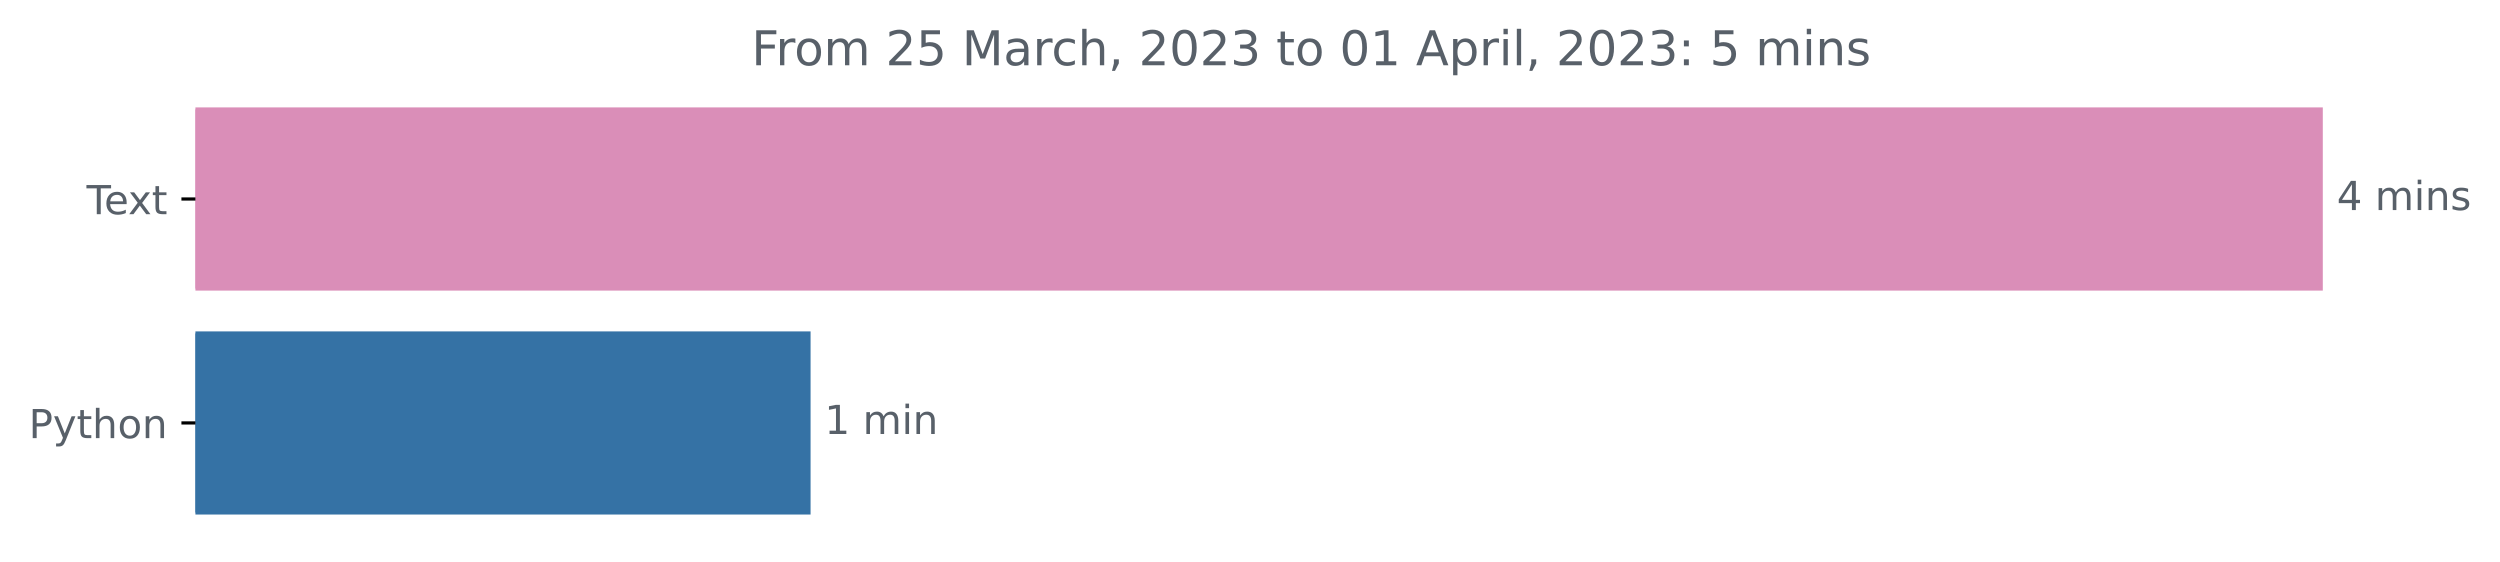
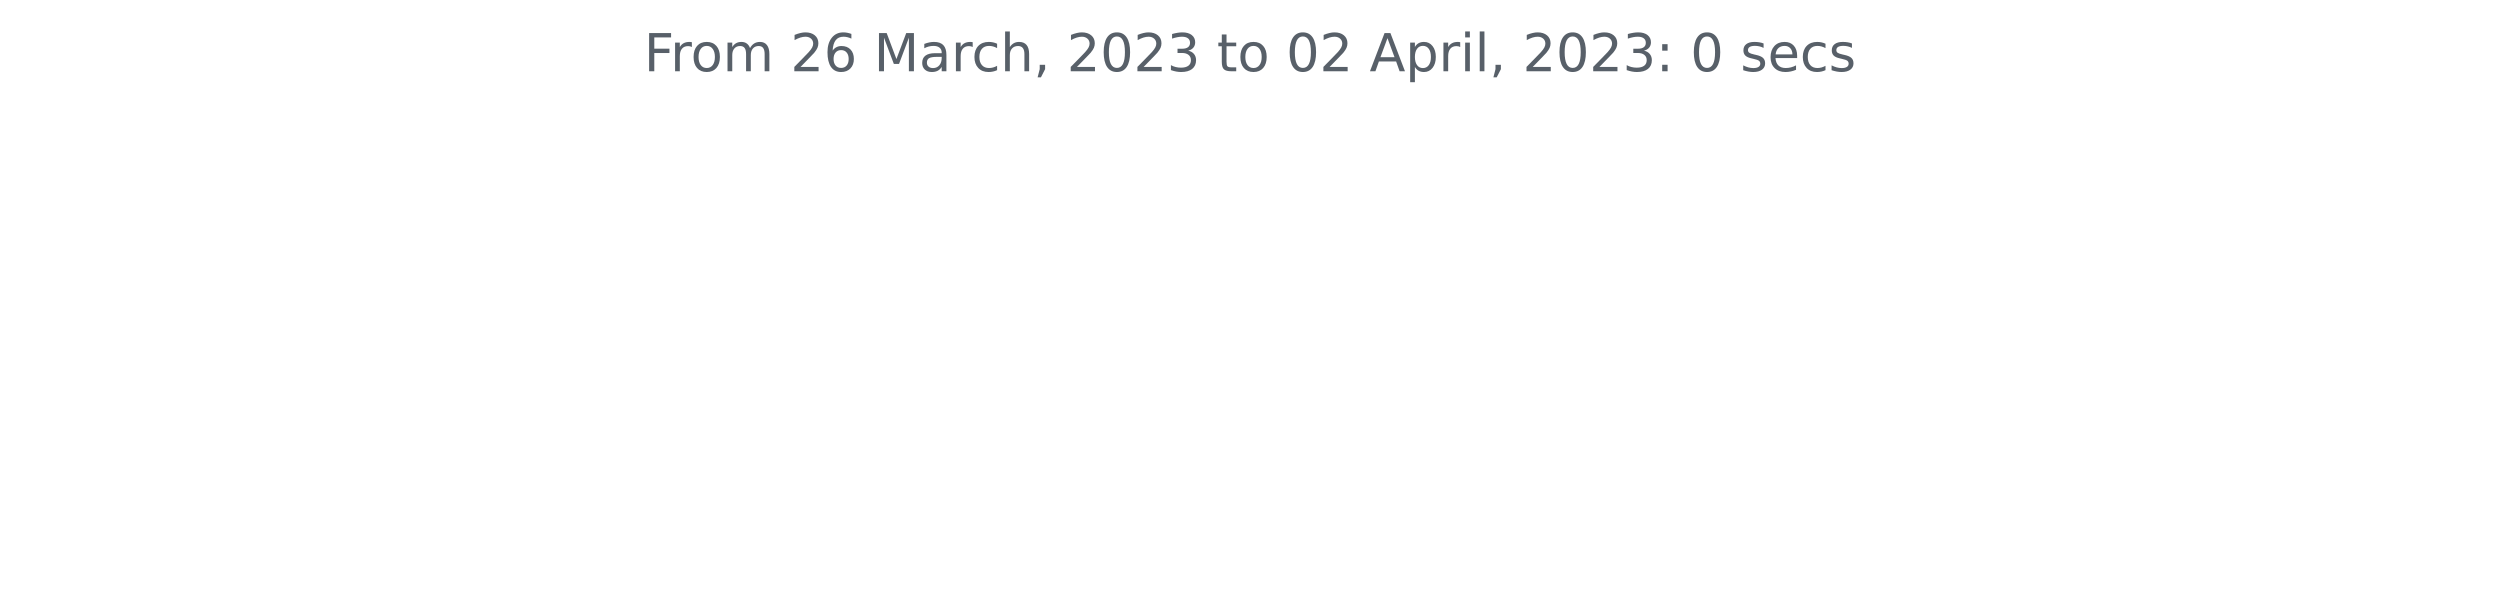
- <svg xmlns="http://www.w3.org/2000/svg" xmlns:xlink="http://www.w3.org/1999/xlink" width="625.097pt" height="140.398pt" viewBox="0 0 625.097 140.398" version="1.1">
+ <svg xmlns="http://www.w3.org/2000/svg" xmlns:xlink="http://www.w3.org/1999/xlink" width="572.4pt" height="140.398pt" viewBox="0 0 572.4 140.398" version="1.1">
  <defs>
    <style type="text/css">*{stroke-linejoin: round; stroke-linecap: butt}</style>
  </defs>
  <g id="figure_1">
    <g id="patch_1">
-       <path d="M 0 140.398  L 625.097 140.398  L 625.097 0  L 0 0  L 0 140.398  z " style="fill: none" />
+       <path d="M 0 140.398  L 572.4 140.398  L 572.4 0  L 0 0  L 0 140.398  z " style="fill: none" />
    </g>
    <g id="axes_1">
-       <g id="patch_2">
-         <path d="M 48.862 27.358  L 580.291 27.358  L 580.291 72.158  L 48.862 72.158  z " clip-path="url(#p932ea19cac)" style="fill: #da8eb8; stroke: #da8eb8; stroke-linejoin: miter" />
-       </g>
-       <g id="patch_3">
-         <path d="M 48.862 83.358  L 202.176 83.358  L 202.176 128.158  L 48.862 128.158  z " clip-path="url(#p932ea19cac)" style="fill: #3572a5; stroke: #3572a5; stroke-linejoin: miter" />
-       </g>
      <g id="matplotlib.axis_1" />
-       <g id="matplotlib.axis_2">
-         <g id="ytick_1">
-           <g id="line2d_1">
-             <defs>
-               <path id="m6e10148c5b" d="M 0 0  L -3.5 0  " style="stroke: #000000; stroke-width: 0.8" />
-             </defs>
-             <g>
-               <use xlink:href="#m6e10148c5b" x="48.862" y="49.758" style="stroke: #000000; stroke-width: 0.8" />
-             </g>
-           </g>
-           <g id="text_1">
-             <g style="fill: #586069" transform="translate(21.6375 53.55734)scale(0.1 -0.1)">
-               <defs>
-                 <path id="DejaVuSans-54" d="M -19 4666  L 3928 4666  L 3928 4134  L 2272 4134  L 2272 0  L 1638 0  L 1638 4134  L -19 4134  L -19 4666  z " transform="scale(0.015625)" />
-                 <path id="DejaVuSans-65" d="M 3597 1894  L 3597 1613  L 953 1613  Q 991 1019 1311 708  Q 1631 397 2203 397  Q 2534 397 2845 478  Q 3156 559 3463 722  L 3463 178  Q 3153 47 2828 -22  Q 2503 -91 2169 -91  Q 1331 -91 842 396  Q 353 884 353 1716  Q 353 2575 817 3079  Q 1281 3584 2069 3584  Q 2775 3584 3186 3129  Q 3597 2675 3597 1894  z M 3022 2063  Q 3016 2534 2758 2815  Q 2500 3097 2075 3097  Q 1594 3097 1305 2825  Q 1016 2553 972 2059  L 3022 2063  z " transform="scale(0.015625)" />
-                 <path id="DejaVuSans-78" d="M 3513 3500  L 2247 1797  L 3578 0  L 2900 0  L 1881 1375  L 863 0  L 184 0  L 1544 1831  L 300 3500  L 978 3500  L 1906 2253  L 2834 3500  L 3513 3500  z " transform="scale(0.015625)" />
-                 <path id="DejaVuSans-74" d="M 1172 4494  L 1172 3500  L 2356 3500  L 2356 3053  L 1172 3053  L 1172 1153  Q 1172 725 1289 603  Q 1406 481 1766 481  L 2356 481  L 2356 0  L 1766 0  Q 1100 0 847 248  Q 594 497 594 1153  L 594 3053  L 172 3053  L 172 3500  L 594 3500  L 594 4494  L 1172 4494  z " transform="scale(0.015625)" />
-               </defs>
-               <use xlink:href="#DejaVuSans-54" />
-               <use xlink:href="#DejaVuSans-65" x="44.084" />
-               <use xlink:href="#DejaVuSans-78" x="103.857" />
-               <use xlink:href="#DejaVuSans-74" x="163.037" />
-             </g>
-           </g>
-         </g>
-         <g id="ytick_2">
-           <g id="line2d_2">
-             <g>
-               <use xlink:href="#m6e10148c5b" x="48.862" y="105.758" style="stroke: #000000; stroke-width: 0.8" />
-             </g>
-           </g>
-           <g id="text_2">
-             <g style="fill: #586069" transform="translate(7.2 109.5573)scale(0.1 -0.1)">
-               <defs>
-                 <path id="DejaVuSans-50" d="M 1259 4147  L 1259 2394  L 2053 2394  Q 2494 2394 2734 2622  Q 2975 2850 2975 3272  Q 2975 3691 2734 3919  Q 2494 4147 2053 4147  L 1259 4147  z M 628 4666  L 2053 4666  Q 2838 4666 3239 4311  Q 3641 3956 3641 3272  Q 3641 2581 3239 2228  Q 2838 1875 2053 1875  L 1259 1875  L 1259 0  L 628 0  L 628 4666  z " transform="scale(0.015625)" />
-                 <path id="DejaVuSans-79" d="M 2059 -325  Q 1816 -950 1584 -1140  Q 1353 -1331 966 -1331  L 506 -1331  L 506 -850  L 844 -850  Q 1081 -850 1212 -737  Q 1344 -625 1503 -206  L 1606 56  L 191 3500  L 800 3500  L 1894 763  L 2988 3500  L 3597 3500  L 2059 -325  z " transform="scale(0.015625)" />
-                 <path id="DejaVuSans-68" d="M 3513 2113  L 3513 0  L 2938 0  L 2938 2094  Q 2938 2591 2744 2837  Q 2550 3084 2163 3084  Q 1697 3084 1428 2787  Q 1159 2491 1159 1978  L 1159 0  L 581 0  L 581 4863  L 1159 4863  L 1159 2956  Q 1366 3272 1645 3428  Q 1925 3584 2291 3584  Q 2894 3584 3203 3211  Q 3513 2838 3513 2113  z " transform="scale(0.015625)" />
-                 <path id="DejaVuSans-6f" d="M 1959 3097  Q 1497 3097 1228 2736  Q 959 2375 959 1747  Q 959 1119 1226 758  Q 1494 397 1959 397  Q 2419 397 2687 759  Q 2956 1122 2956 1747  Q 2956 2369 2687 2733  Q 2419 3097 1959 3097  z M 1959 3584  Q 2709 3584 3137 3096  Q 3566 2609 3566 1747  Q 3566 888 3137 398  Q 2709 -91 1959 -91  Q 1206 -91 779 398  Q 353 888 353 1747  Q 353 2609 779 3096  Q 1206 3584 1959 3584  z " transform="scale(0.015625)" />
-                 <path id="DejaVuSans-6e" d="M 3513 2113  L 3513 0  L 2938 0  L 2938 2094  Q 2938 2591 2744 2837  Q 2550 3084 2163 3084  Q 1697 3084 1428 2787  Q 1159 2491 1159 1978  L 1159 0  L 581 0  L 581 3500  L 1159 3500  L 1159 2956  Q 1366 3272 1645 3428  Q 1925 3584 2291 3584  Q 2894 3584 3203 3211  Q 3513 2838 3513 2113  z " transform="scale(0.015625)" />
-               </defs>
-               <use xlink:href="#DejaVuSans-50" />
-               <use xlink:href="#DejaVuSans-79" x="60.303" />
-               <use xlink:href="#DejaVuSans-74" x="119.482" />
-               <use xlink:href="#DejaVuSans-68" x="158.691" />
-               <use xlink:href="#DejaVuSans-6f" x="222.07" />
-               <use xlink:href="#DejaVuSans-6e" x="283.252" />
-             </g>
-           </g>
-         </g>
-       </g>
-       <g id="text_3">
-         <g style="fill: #586069" transform="translate(584.2911 52.5175)scale(0.1 -0.1)">
-           <defs>
-             <path id="DejaVuSans-34" d="M 2419 4116  L 825 1625  L 2419 1625  L 2419 4116  z M 2253 4666  L 3047 4666  L 3047 1625  L 3713 1625  L 3713 1100  L 3047 1100  L 3047 0  L 2419 0  L 2419 1100  L 313 1100  L 313 1709  L 2253 4666  z " transform="scale(0.015625)" />
-             <path id="DejaVuSans-20" transform="scale(0.015625)" />
-             <path id="DejaVuSans-6d" d="M 3328 2828  Q 3544 3216 3844 3400  Q 4144 3584 4550 3584  Q 5097 3584 5394 3201  Q 5691 2819 5691 2113  L 5691 0  L 5113 0  L 5113 2094  Q 5113 2597 4934 2840  Q 4756 3084 4391 3084  Q 3944 3084 3684 2787  Q 3425 2491 3425 1978  L 3425 0  L 2847 0  L 2847 2094  Q 2847 2600 2669 2842  Q 2491 3084 2119 3084  Q 1678 3084 1418 2786  Q 1159 2488 1159 1978  L 1159 0  L 581 0  L 581 3500  L 1159 3500  L 1159 2956  Q 1356 3278 1631 3431  Q 1906 3584 2284 3584  Q 2666 3584 2933 3390  Q 3200 3197 3328 2828  z " transform="scale(0.015625)" />
-             <path id="DejaVuSans-69" d="M 603 3500  L 1178 3500  L 1178 0  L 603 0  L 603 3500  z M 603 4863  L 1178 4863  L 1178 4134  L 603 4134  L 603 4863  z " transform="scale(0.015625)" />
-             <path id="DejaVuSans-73" d="M 2834 3397  L 2834 2853  Q 2591 2978 2328 3040  Q 2066 3103 1784 3103  Q 1356 3103 1142 2972  Q 928 2841 928 2578  Q 928 2378 1081 2264  Q 1234 2150 1697 2047  L 1894 2003  Q 2506 1872 2764 1633  Q 3022 1394 3022 966  Q 3022 478 2636 193  Q 2250 -91 1575 -91  Q 1294 -91 989 -36  Q 684 19 347 128  L 347 722  Q 666 556 975 473  Q 1284 391 1588 391  Q 1994 391 2212 530  Q 2431 669 2431 922  Q 2431 1156 2273 1281  Q 2116 1406 1581 1522  L 1381 1569  Q 847 1681 609 1914  Q 372 2147 372 2553  Q 372 3047 722 3315  Q 1072 3584 1716 3584  Q 2034 3584 2315 3537  Q 2597 3491 2834 3397  z " transform="scale(0.015625)" />
-           </defs>
-           <use xlink:href="#DejaVuSans-34" />
-           <use xlink:href="#DejaVuSans-20" x="63.623" />
-           <use xlink:href="#DejaVuSans-6d" x="95.41" />
-           <use xlink:href="#DejaVuSans-69" x="192.822" />
-           <use xlink:href="#DejaVuSans-6e" x="220.605" />
-           <use xlink:href="#DejaVuSans-73" x="283.984" />
-         </g>
-       </g>
-       <g id="text_4">
-         <g style="fill: #586069" transform="translate(206.1763 108.5175)scale(0.1 -0.1)">
-           <defs>
-             <path id="DejaVuSans-31" d="M 794 531  L 1825 531  L 1825 4091  L 703 3866  L 703 4441  L 1819 4666  L 2450 4666  L 2450 531  L 3481 531  L 3481 0  L 794 0  L 794 531  z " transform="scale(0.015625)" />
-           </defs>
-           <use xlink:href="#DejaVuSans-31" />
-           <use xlink:href="#DejaVuSans-20" x="63.623" />
-           <use xlink:href="#DejaVuSans-6d" x="95.41" />
-           <use xlink:href="#DejaVuSans-69" x="192.822" />
-           <use xlink:href="#DejaVuSans-6e" x="220.605" />
-         </g>
-       </g>
-       <g id="text_5">
-         <g style="fill: #586069" transform="translate(187.9116 16.31812)scale(0.12 -0.12)">
+       <g id="matplotlib.axis_2" />
+       <g id="text_1">
+         <g style="fill: #586069" transform="translate(147.4462 16.31812)scale(0.12 -0.12)">
          <defs>
            <path id="DejaVuSans-46" d="M 628 4666  L 3309 4666  L 3309 4134  L 1259 4134  L 1259 2759  L 3109 2759  L 3109 2228  L 1259 2228  L 1259 0  L 628 0  L 628 4666  z " transform="scale(0.015625)" />
            <path id="DejaVuSans-72" d="M 2631 2963  Q 2534 3019 2420 3045  Q 2306 3072 2169 3072  Q 1681 3072 1420 2755  Q 1159 2438 1159 1844  L 1159 0  L 581 0  L 581 3500  L 1159 3500  L 1159 2956  Q 1341 3275 1631 3429  Q 1922 3584 2338 3584  Q 2397 3584 2469 3576  Q 2541 3569 2628 3553  L 2631 2963  z " transform="scale(0.015625)" />
+             <path id="DejaVuSans-6f" d="M 1959 3097  Q 1497 3097 1228 2736  Q 959 2375 959 1747  Q 959 1119 1226 758  Q 1494 397 1959 397  Q 2419 397 2687 759  Q 2956 1122 2956 1747  Q 2956 2369 2687 2733  Q 2419 3097 1959 3097  z M 1959 3584  Q 2709 3584 3137 3096  Q 3566 2609 3566 1747  Q 3566 888 3137 398  Q 2709 -91 1959 -91  Q 1206 -91 779 398  Q 353 888 353 1747  Q 353 2609 779 3096  Q 1206 3584 1959 3584  z " transform="scale(0.015625)" />
+             <path id="DejaVuSans-6d" d="M 3328 2828  Q 3544 3216 3844 3400  Q 4144 3584 4550 3584  Q 5097 3584 5394 3201  Q 5691 2819 5691 2113  L 5691 0  L 5113 0  L 5113 2094  Q 5113 2597 4934 2840  Q 4756 3084 4391 3084  Q 3944 3084 3684 2787  Q 3425 2491 3425 1978  L 3425 0  L 2847 0  L 2847 2094  Q 2847 2600 2669 2842  Q 2491 3084 2119 3084  Q 1678 3084 1418 2786  Q 1159 2488 1159 1978  L 1159 0  L 581 0  L 581 3500  L 1159 3500  L 1159 2956  Q 1356 3278 1631 3431  Q 1906 3584 2284 3584  Q 2666 3584 2933 3390  Q 3200 3197 3328 2828  z " transform="scale(0.015625)" />
+             <path id="DejaVuSans-20" transform="scale(0.015625)" />
            <path id="DejaVuSans-32" d="M 1228 531  L 3431 531  L 3431 0  L 469 0  L 469 531  Q 828 903 1448 1529  Q 2069 2156 2228 2338  Q 2531 2678 2651 2914  Q 2772 3150 2772 3378  Q 2772 3750 2511 3984  Q 2250 4219 1831 4219  Q 1534 4219 1204 4116  Q 875 4013 500 3803  L 500 4441  Q 881 4594 1212 4672  Q 1544 4750 1819 4750  Q 2544 4750 2975 4387  Q 3406 4025 3406 3419  Q 3406 3131 3298 2873  Q 3191 2616 2906 2266  Q 2828 2175 2409 1742  Q 1991 1309 1228 531  z " transform="scale(0.015625)" />
-             <path id="DejaVuSans-35" d="M 691 4666  L 3169 4666  L 3169 4134  L 1269 4134  L 1269 2991  Q 1406 3038 1543 3061  Q 1681 3084 1819 3084  Q 2600 3084 3056 2656  Q 3513 2228 3513 1497  Q 3513 744 3044 326  Q 2575 -91 1722 -91  Q 1428 -91 1123 -41  Q 819 9 494 109  L 494 744  Q 775 591 1075 516  Q 1375 441 1709 441  Q 2250 441 2565 725  Q 2881 1009 2881 1497  Q 2881 1984 2565 2268  Q 2250 2553 1709 2553  Q 1456 2553 1204 2497  Q 953 2441 691 2322  L 691 4666  z " transform="scale(0.015625)" />
+             <path id="DejaVuSans-36" d="M 2113 2584  Q 1688 2584 1439 2293  Q 1191 2003 1191 1497  Q 1191 994 1439 701  Q 1688 409 2113 409  Q 2538 409 2786 701  Q 3034 994 3034 1497  Q 3034 2003 2786 2293  Q 2538 2584 2113 2584  z M 3366 4563  L 3366 3988  Q 3128 4100 2886 4159  Q 2644 4219 2406 4219  Q 1781 4219 1451 3797  Q 1122 3375 1075 2522  Q 1259 2794 1537 2939  Q 1816 3084 2150 3084  Q 2853 3084 3261 2657  Q 3669 2231 3669 1497  Q 3669 778 3244 343  Q 2819 -91 2113 -91  Q 1303 -91 875 529  Q 447 1150 447 2328  Q 447 3434 972 4092  Q 1497 4750 2381 4750  Q 2619 4750 2861 4703  Q 3103 4656 3366 4563  z " transform="scale(0.015625)" />
            <path id="DejaVuSans-4d" d="M 628 4666  L 1569 4666  L 2759 1491  L 3956 4666  L 4897 4666  L 4897 0  L 4281 0  L 4281 4097  L 3078 897  L 2444 897  L 1241 4097  L 1241 0  L 628 0  L 628 4666  z " transform="scale(0.015625)" />
            <path id="DejaVuSans-61" d="M 2194 1759  Q 1497 1759 1228 1600  Q 959 1441 959 1056  Q 959 750 1161 570  Q 1363 391 1709 391  Q 2188 391 2477 730  Q 2766 1069 2766 1631  L 2766 1759  L 2194 1759  z M 3341 1997  L 3341 0  L 2766 0  L 2766 531  Q 2569 213 2275 61  Q 1981 -91 1556 -91  Q 1019 -91 701 211  Q 384 513 384 1019  Q 384 1609 779 1909  Q 1175 2209 1959 2209  L 2766 2209  L 2766 2266  Q 2766 2663 2505 2880  Q 2244 3097 1772 3097  Q 1472 3097 1187 3025  Q 903 2953 641 2809  L 641 3341  Q 956 3463 1253 3523  Q 1550 3584 1831 3584  Q 2591 3584 2966 3190  Q 3341 2797 3341 1997  z " transform="scale(0.015625)" />
            <path id="DejaVuSans-63" d="M 3122 3366  L 3122 2828  Q 2878 2963 2633 3030  Q 2388 3097 2138 3097  Q 1578 3097 1268 2742  Q 959 2388 959 1747  Q 959 1106 1268 751  Q 1578 397 2138 397  Q 2388 397 2633 464  Q 2878 531 3122 666  L 3122 134  Q 2881 22 2623 -34  Q 2366 -91 2075 -91  Q 1284 -91 818 406  Q 353 903 353 1747  Q 353 2603 823 3093  Q 1294 3584 2113 3584  Q 2378 3584 2631 3529  Q 2884 3475 3122 3366  z " transform="scale(0.015625)" />
+             <path id="DejaVuSans-68" d="M 3513 2113  L 3513 0  L 2938 0  L 2938 2094  Q 2938 2591 2744 2837  Q 2550 3084 2163 3084  Q 1697 3084 1428 2787  Q 1159 2491 1159 1978  L 1159 0  L 581 0  L 581 4863  L 1159 4863  L 1159 2956  Q 1366 3272 1645 3428  Q 1925 3584 2291 3584  Q 2894 3584 3203 3211  Q 3513 2838 3513 2113  z " transform="scale(0.015625)" />
            <path id="DejaVuSans-2c" d="M 750 794  L 1409 794  L 1409 256  L 897 -744  L 494 -744  L 750 256  L 750 794  z " transform="scale(0.015625)" />
            <path id="DejaVuSans-30" d="M 2034 4250  Q 1547 4250 1301 3770  Q 1056 3291 1056 2328  Q 1056 1369 1301 889  Q 1547 409 2034 409  Q 2525 409 2770 889  Q 3016 1369 3016 2328  Q 3016 3291 2770 3770  Q 2525 4250 2034 4250  z M 2034 4750  Q 2819 4750 3233 4129  Q 3647 3509 3647 2328  Q 3647 1150 3233 529  Q 2819 -91 2034 -91  Q 1250 -91 836 529  Q 422 1150 422 2328  Q 422 3509 836 4129  Q 1250 4750 2034 4750  z " transform="scale(0.015625)" />
            <path id="DejaVuSans-33" d="M 2597 2516  Q 3050 2419 3304 2112  Q 3559 1806 3559 1356  Q 3559 666 3084 287  Q 2609 -91 1734 -91  Q 1441 -91 1130 -33  Q 819 25 488 141  L 488 750  Q 750 597 1062 519  Q 1375 441 1716 441  Q 2309 441 2620 675  Q 2931 909 2931 1356  Q 2931 1769 2642 2001  Q 2353 2234 1838 2234  L 1294 2234  L 1294 2753  L 1863 2753  Q 2328 2753 2575 2939  Q 2822 3125 2822 3475  Q 2822 3834 2567 4026  Q 2313 4219 1838 4219  Q 1578 4219 1281 4162  Q 984 4106 628 3988  L 628 4550  Q 988 4650 1302 4700  Q 1616 4750 1894 4750  Q 2613 4750 3031 4423  Q 3450 4097 3450 3541  Q 3450 3153 3228 2886  Q 3006 2619 2597 2516  z " transform="scale(0.015625)" />
+             <path id="DejaVuSans-74" d="M 1172 4494  L 1172 3500  L 2356 3500  L 2356 3053  L 1172 3053  L 1172 1153  Q 1172 725 1289 603  Q 1406 481 1766 481  L 2356 481  L 2356 0  L 1766 0  Q 1100 0 847 248  Q 594 497 594 1153  L 594 3053  L 172 3053  L 172 3500  L 594 3500  L 594 4494  L 1172 4494  z " transform="scale(0.015625)" />
            <path id="DejaVuSans-41" d="M 2188 4044  L 1331 1722  L 3047 1722  L 2188 4044  z M 1831 4666  L 2547 4666  L 4325 0  L 3669 0  L 3244 1197  L 1141 1197  L 716 0  L 50 0  L 1831 4666  z " transform="scale(0.015625)" />
            <path id="DejaVuSans-70" d="M 1159 525  L 1159 -1331  L 581 -1331  L 581 3500  L 1159 3500  L 1159 2969  Q 1341 3281 1617 3432  Q 1894 3584 2278 3584  Q 2916 3584 3314 3078  Q 3713 2572 3713 1747  Q 3713 922 3314 415  Q 2916 -91 2278 -91  Q 1894 -91 1617 61  Q 1341 213 1159 525  z M 3116 1747  Q 3116 2381 2855 2742  Q 2594 3103 2138 3103  Q 1681 3103 1420 2742  Q 1159 2381 1159 1747  Q 1159 1113 1420 752  Q 1681 391 2138 391  Q 2594 391 2855 752  Q 3116 1113 3116 1747  z " transform="scale(0.015625)" />
+             <path id="DejaVuSans-69" d="M 603 3500  L 1178 3500  L 1178 0  L 603 0  L 603 3500  z M 603 4863  L 1178 4863  L 1178 4134  L 603 4134  L 603 4863  z " transform="scale(0.015625)" />
            <path id="DejaVuSans-6c" d="M 603 4863  L 1178 4863  L 1178 0  L 603 0  L 603 4863  z " transform="scale(0.015625)" />
            <path id="DejaVuSans-3a" d="M 750 794  L 1409 794  L 1409 0  L 750 0  L 750 794  z M 750 3309  L 1409 3309  L 1409 2516  L 750 2516  L 750 3309  z " transform="scale(0.015625)" />
+             <path id="DejaVuSans-73" d="M 2834 3397  L 2834 2853  Q 2591 2978 2328 3040  Q 2066 3103 1784 3103  Q 1356 3103 1142 2972  Q 928 2841 928 2578  Q 928 2378 1081 2264  Q 1234 2150 1697 2047  L 1894 2003  Q 2506 1872 2764 1633  Q 3022 1394 3022 966  Q 3022 478 2636 193  Q 2250 -91 1575 -91  Q 1294 -91 989 -36  Q 684 19 347 128  L 347 722  Q 666 556 975 473  Q 1284 391 1588 391  Q 1994 391 2212 530  Q 2431 669 2431 922  Q 2431 1156 2273 1281  Q 2116 1406 1581 1522  L 1381 1569  Q 847 1681 609 1914  Q 372 2147 372 2553  Q 372 3047 722 3315  Q 1072 3584 1716 3584  Q 2034 3584 2315 3537  Q 2597 3491 2834 3397  z " transform="scale(0.015625)" />
+             <path id="DejaVuSans-65" d="M 3597 1894  L 3597 1613  L 953 1613  Q 991 1019 1311 708  Q 1631 397 2203 397  Q 2534 397 2845 478  Q 3156 559 3463 722  L 3463 178  Q 3153 47 2828 -22  Q 2503 -91 2169 -91  Q 1331 -91 842 396  Q 353 884 353 1716  Q 353 2575 817 3079  Q 1281 3584 2069 3584  Q 2775 3584 3186 3129  Q 3597 2675 3597 1894  z M 3022 2063  Q 3016 2534 2758 2815  Q 2500 3097 2075 3097  Q 1594 3097 1305 2825  Q 1016 2553 972 2059  L 3022 2063  z " transform="scale(0.015625)" />
          </defs>
          <use xlink:href="#DejaVuSans-46" />
          <use xlink:href="#DejaVuSans-72" x="50.27" />
          <use xlink:href="#DejaVuSans-6f" x="89.133" />
          <use xlink:href="#DejaVuSans-6d" x="150.314" />
          <use xlink:href="#DejaVuSans-20" x="247.727" />
          <use xlink:href="#DejaVuSans-32" x="279.514" />
-           <use xlink:href="#DejaVuSans-35" x="343.137" />
+           <use xlink:href="#DejaVuSans-36" x="343.137" />
          <use xlink:href="#DejaVuSans-20" x="406.76" />
          <use xlink:href="#DejaVuSans-4d" x="438.547" />
          <use xlink:href="#DejaVuSans-61" x="524.826" />
          <use xlink:href="#DejaVuSans-72" x="586.105" />
          <use xlink:href="#DejaVuSans-63" x="624.969" />
          <use xlink:href="#DejaVuSans-68" x="679.949" />
          <use xlink:href="#DejaVuSans-2c" x="743.328" />
          <use xlink:href="#DejaVuSans-20" x="775.115" />
          <use xlink:href="#DejaVuSans-32" x="806.902" />
          <use xlink:href="#DejaVuSans-30" x="870.525" />
          <use xlink:href="#DejaVuSans-32" x="934.148" />
          <use xlink:href="#DejaVuSans-33" x="997.771" />
          <use xlink:href="#DejaVuSans-20" x="1061.395" />
          <use xlink:href="#DejaVuSans-74" x="1093.182" />
          <use xlink:href="#DejaVuSans-6f" x="1132.391" />
          <use xlink:href="#DejaVuSans-20" x="1193.572" />
          <use xlink:href="#DejaVuSans-30" x="1225.359" />
-           <use xlink:href="#DejaVuSans-31" x="1288.982" />
+           <use xlink:href="#DejaVuSans-32" x="1288.982" />
          <use xlink:href="#DejaVuSans-20" x="1352.605" />
          <use xlink:href="#DejaVuSans-41" x="1384.393" />
          <use xlink:href="#DejaVuSans-70" x="1452.801" />
          <use xlink:href="#DejaVuSans-72" x="1516.277" />
          <use xlink:href="#DejaVuSans-69" x="1557.391" />
          <use xlink:href="#DejaVuSans-6c" x="1585.174" />
          <use xlink:href="#DejaVuSans-2c" x="1612.957" />
          <use xlink:href="#DejaVuSans-20" x="1644.744" />
          <use xlink:href="#DejaVuSans-32" x="1676.531" />
          <use xlink:href="#DejaVuSans-30" x="1740.154" />
          <use xlink:href="#DejaVuSans-32" x="1803.777" />
          <use xlink:href="#DejaVuSans-33" x="1867.4" />
          <use xlink:href="#DejaVuSans-3a" x="1931.023" />
          <use xlink:href="#DejaVuSans-20" x="1964.715" />
-           <use xlink:href="#DejaVuSans-35" x="1996.502" />
+           <use xlink:href="#DejaVuSans-30" x="1996.502" />
          <use xlink:href="#DejaVuSans-20" x="2060.125" />
-           <use xlink:href="#DejaVuSans-6d" x="2091.912" />
-           <use xlink:href="#DejaVuSans-69" x="2189.324" />
-           <use xlink:href="#DejaVuSans-6e" x="2217.107" />
-           <use xlink:href="#DejaVuSans-73" x="2280.486" />
+           <use xlink:href="#DejaVuSans-73" x="2091.912" />
+           <use xlink:href="#DejaVuSans-65" x="2144.012" />
+           <use xlink:href="#DejaVuSans-63" x="2205.535" />
+           <use xlink:href="#DejaVuSans-73" x="2260.516" />
        </g>
      </g>
    </g>
  </g>
-   <defs>
-     <clipPath id="p932ea19cac">
-       <rect x="48.862" y="22.318" width="558" height="110.88" />
-     </clipPath>
-   </defs>
</svg>
